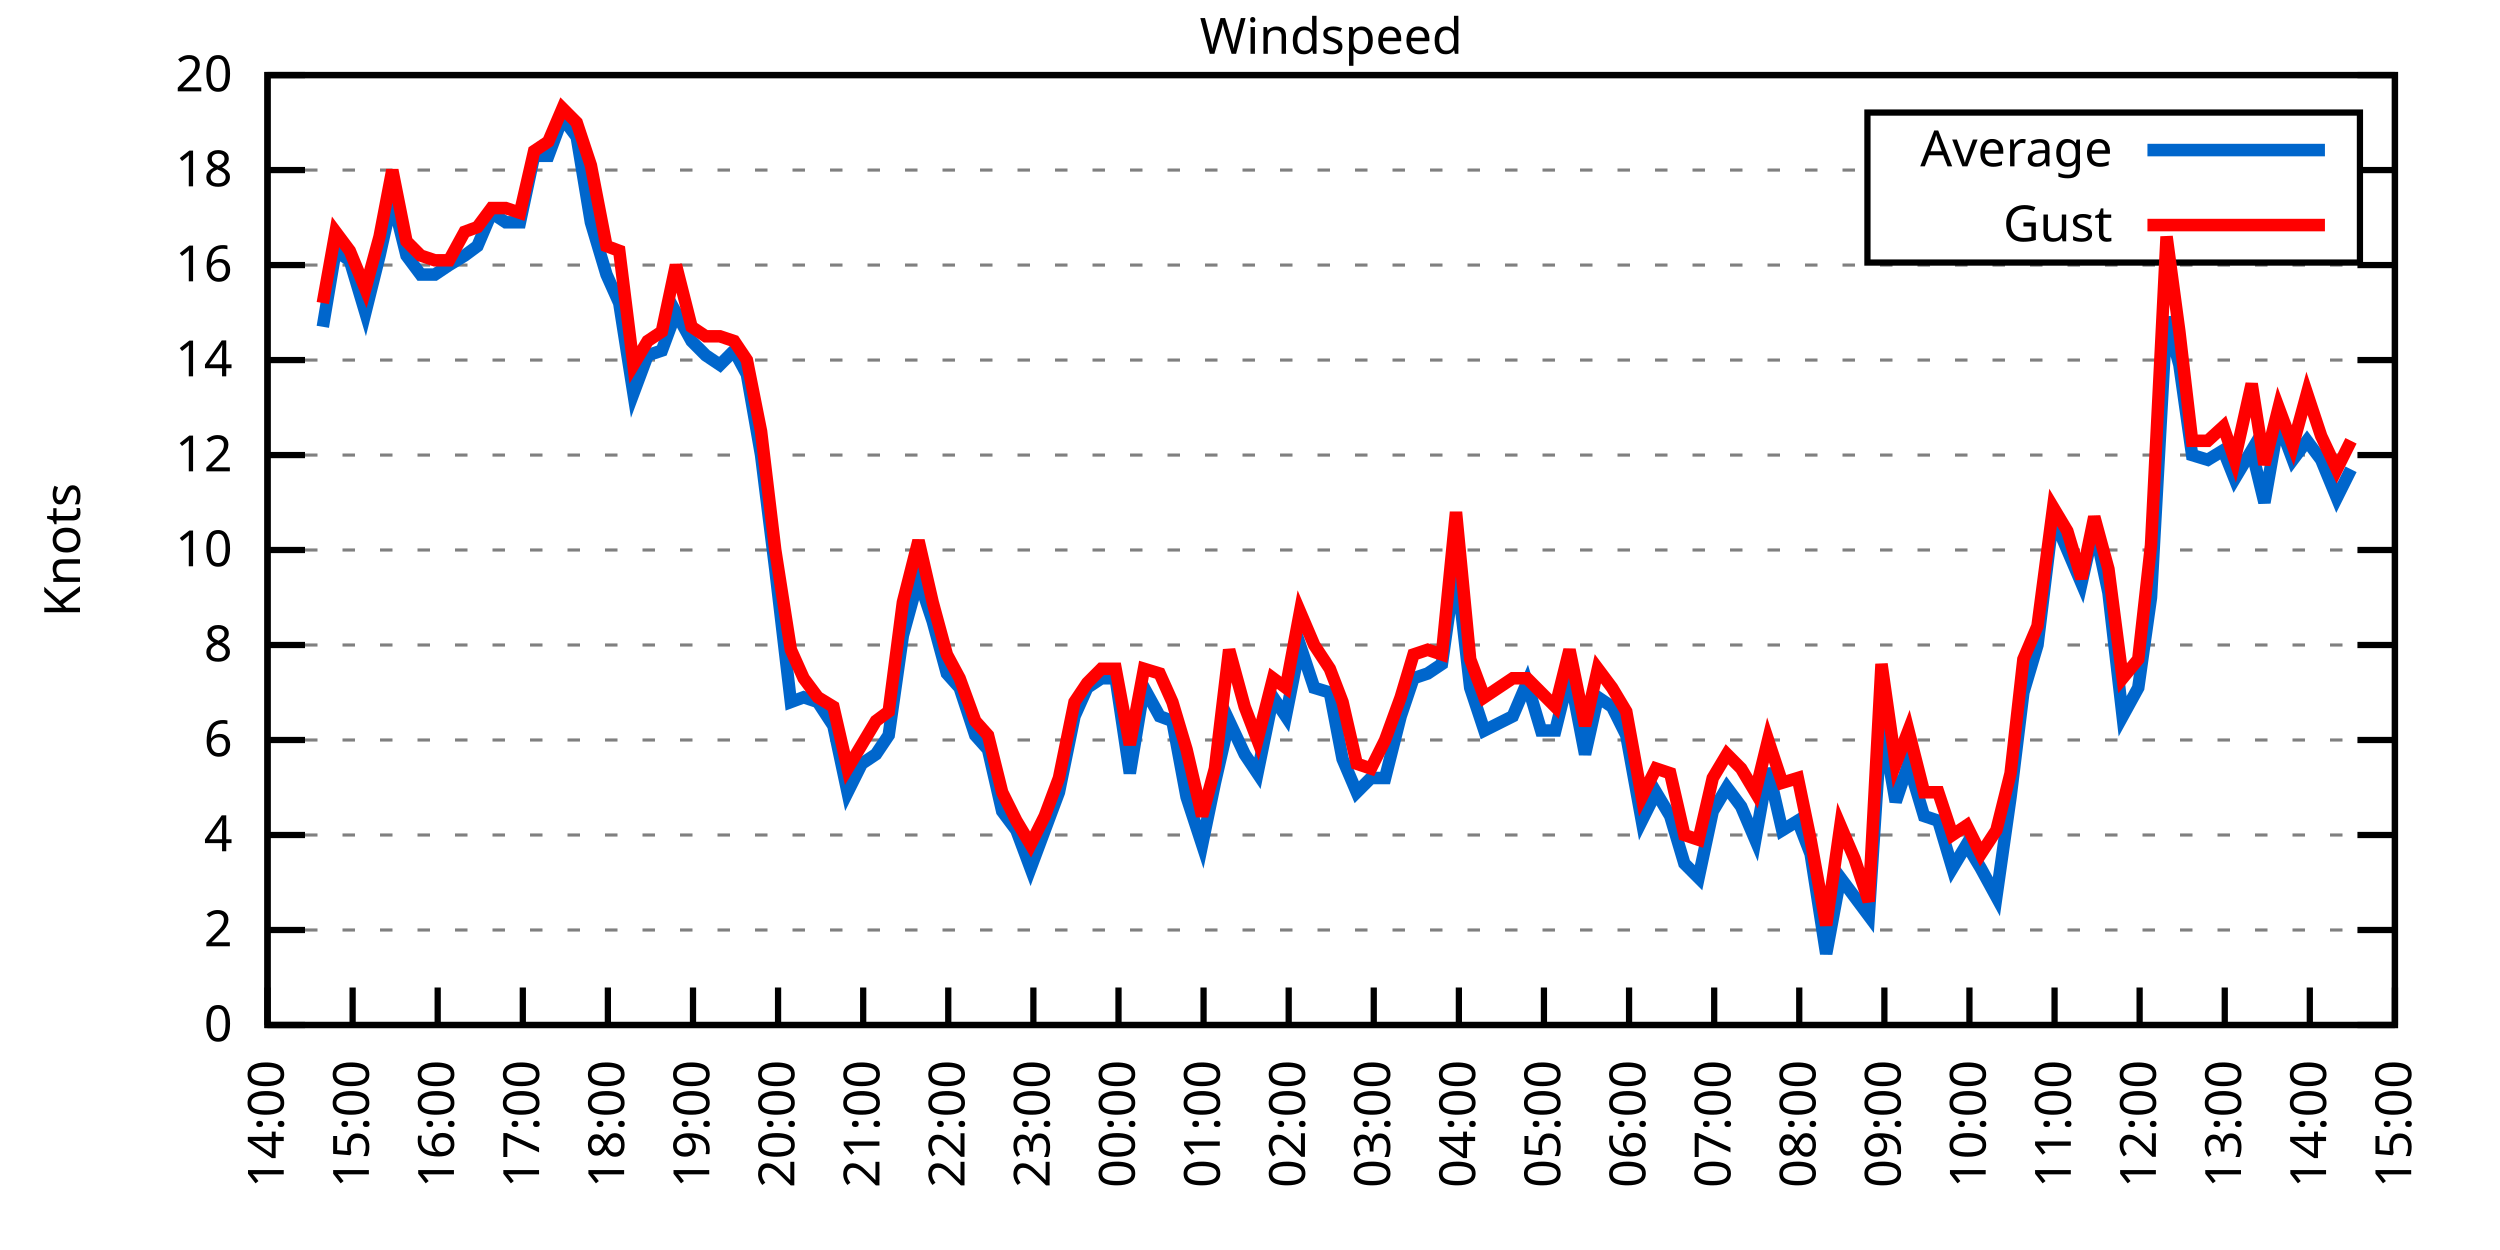
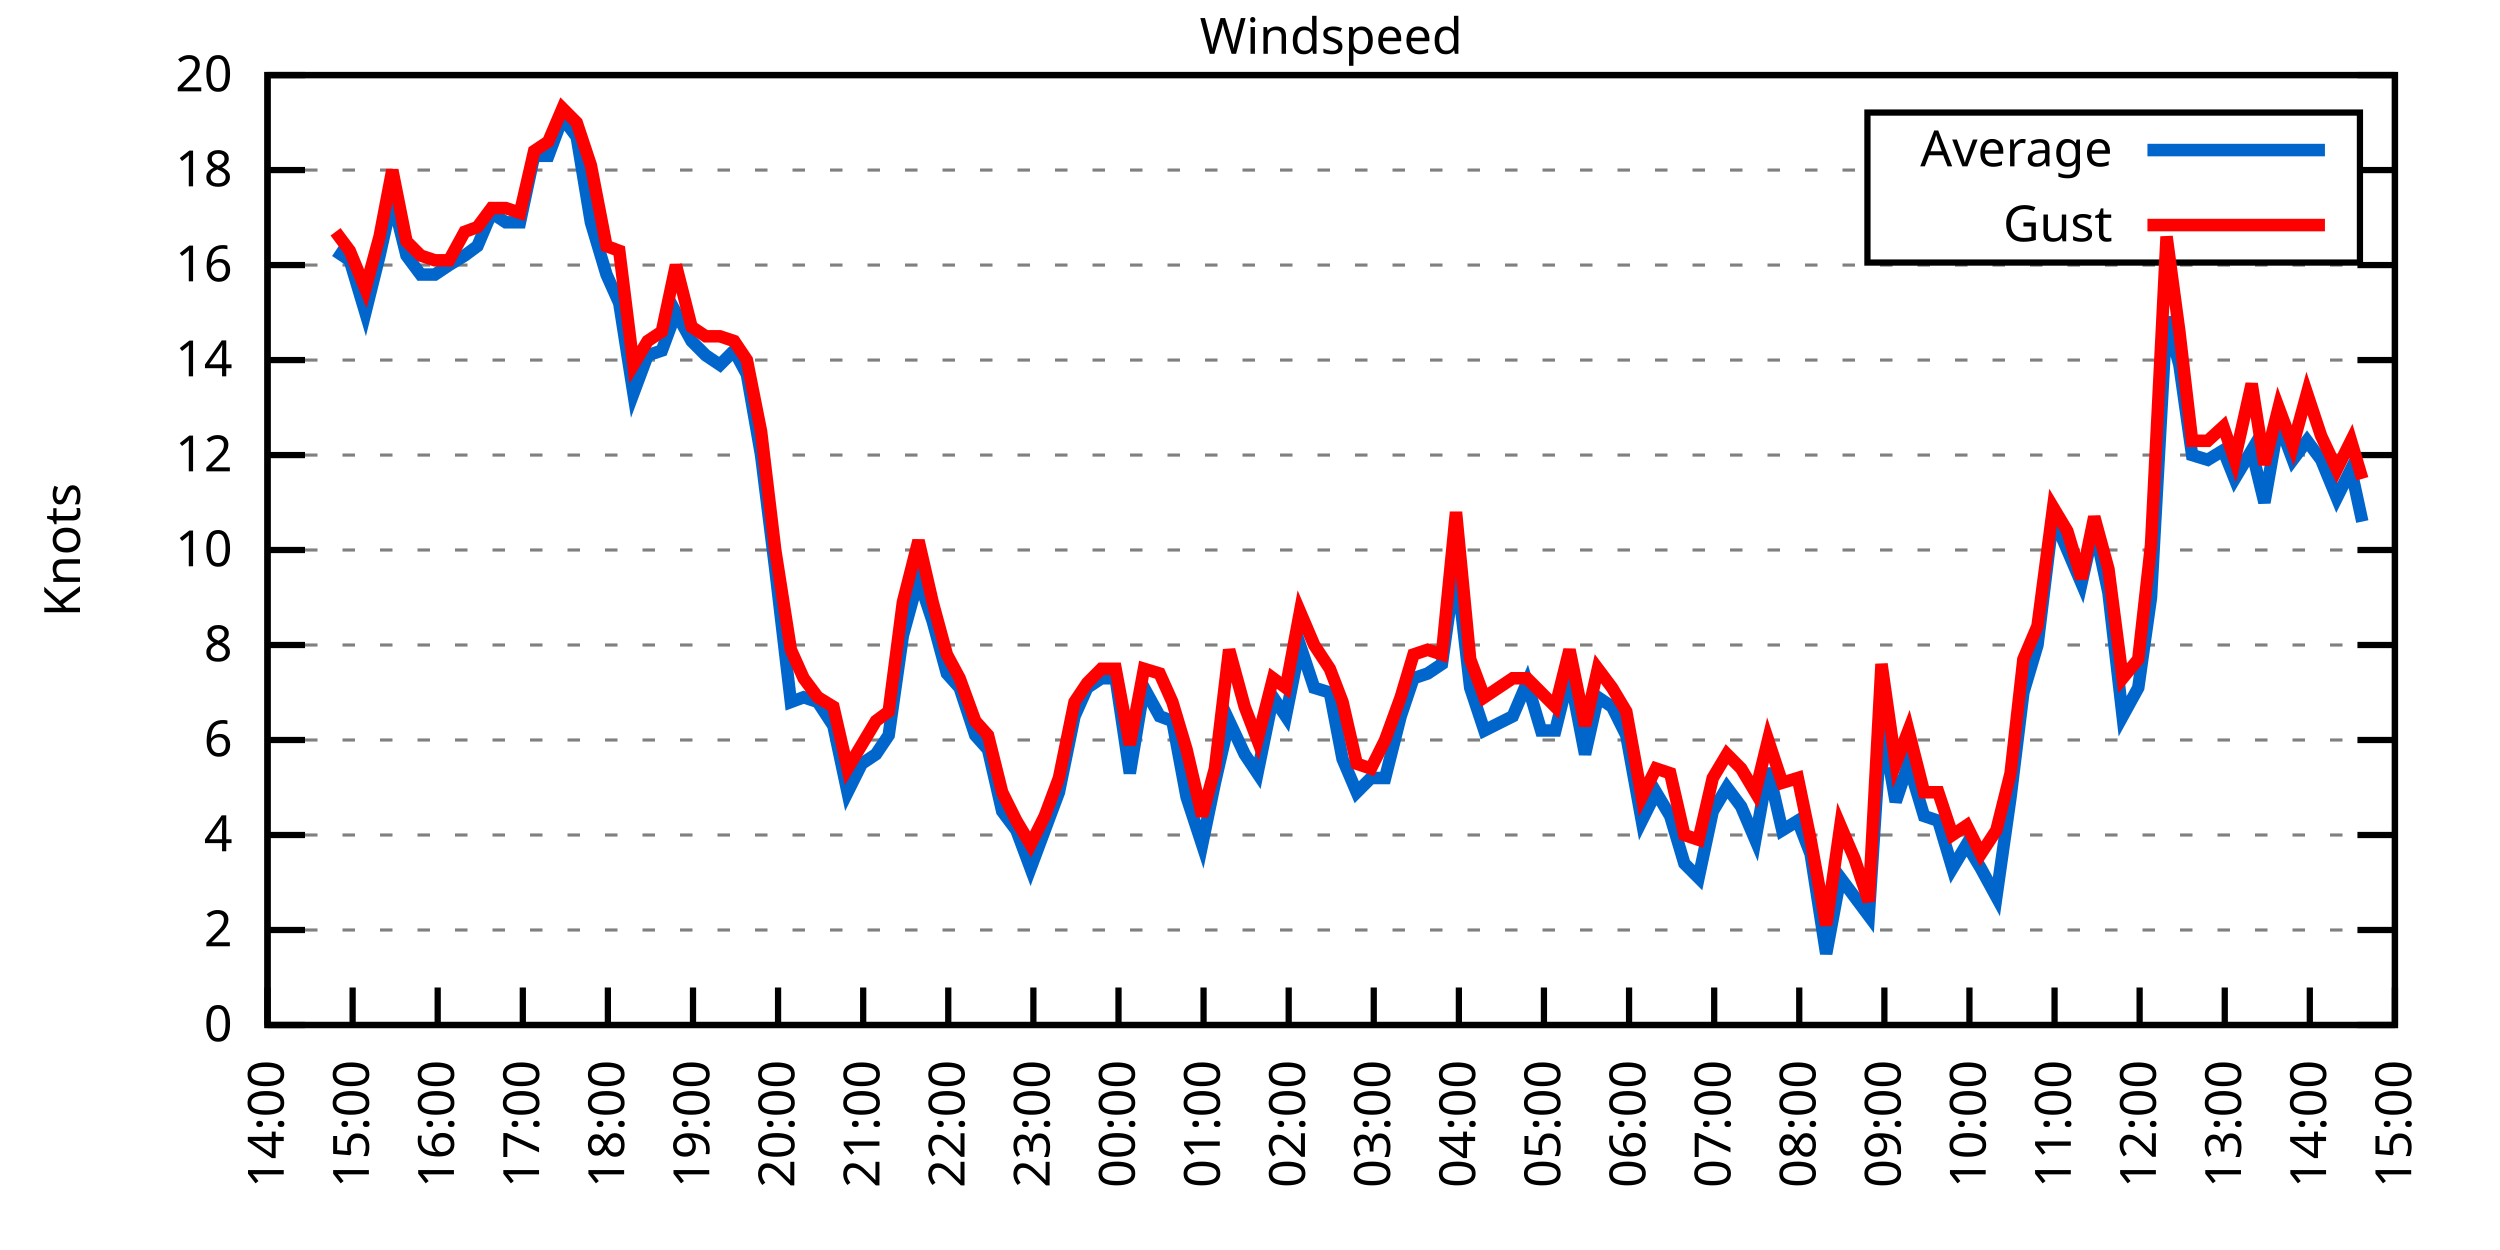
<svg xmlns="http://www.w3.org/2000/svg" xmlns:xlink="http://www.w3.org/1999/xlink" width="400" height="200" viewBox="0 0 400 200">
  <g id="gnuplot_canvas">
    <rect x="0" y="0" width="400" height="200" fill="none" />
    <defs>
      <circle id="gpDot" r="0.5" stroke-width="0.5" stroke="currentColor" />
      <path id="gpPt0" stroke-width="0.333" stroke="currentColor" d="M-1,0 h2 M0,-1 v2" />
      <path id="gpPt1" stroke-width="0.333" stroke="currentColor" d="M-1,-1 L1,1 M1,-1 L-1,1" />
      <path id="gpPt2" stroke-width="0.333" stroke="currentColor" d="M-1,0 L1,0 M0,-1 L0,1 M-1,-1 L1,1 M-1,1 L1,-1" />
      <rect id="gpPt3" stroke-width="0.333" stroke="currentColor" x="-1" y="-1" width="2" height="2" />
      <rect id="gpPt4" stroke-width="0.333" stroke="currentColor" fill="currentColor" x="-1" y="-1" width="2" height="2" />
      <circle id="gpPt5" stroke-width="0.333" stroke="currentColor" cx="0" cy="0" r="1" />
      <use xlink:href="#gpPt5" id="gpPt6" fill="currentColor" stroke="none" />
      <path id="gpPt7" stroke-width="0.333" stroke="currentColor" d="M0,-1.33 L-1.33,0.67 L1.33,0.67 z" />
      <use xlink:href="#gpPt7" id="gpPt8" fill="currentColor" stroke="none" />
      <use xlink:href="#gpPt7" id="gpPt9" stroke="currentColor" transform="rotate(180)" />
      <use xlink:href="#gpPt9" id="gpPt10" fill="currentColor" stroke="none" />
      <use xlink:href="#gpPt3" id="gpPt11" stroke="currentColor" transform="rotate(45)" />
      <use xlink:href="#gpPt11" id="gpPt12" fill="currentColor" stroke="none" />
      <path id="gpPt13" stroke-width="0.333" stroke="currentColor" d="M0,1.330 L1.265,0.411 L0.782,-1.067 L-0.782,-1.076 L-1.265,0.411 z" />
      <use xlink:href="#gpPt13" id="gpPt14" fill="currentColor" stroke="none" />
      <filter id="textbox" filterUnits="objectBoundingBox" x="0" y="0" height="1" width="1">
        <feFlood flood-color="white" flood-opacity="1" result="bgnd" />
        <feComposite in="SourceGraphic" in2="bgnd" operator="atop" />
      </filter>
      <filter id="greybox" filterUnits="objectBoundingBox" x="0" y="0" height="1" width="1">
        <feFlood flood-color="lightgrey" flood-opacity="1" result="grey" />
        <feComposite in="SourceGraphic" in2="grey" operator="atop" />
      </filter>
    </defs>
    <g fill="none" color="white" stroke="currentColor" stroke-width="1.00" stroke-linecap="butt" stroke-linejoin="miter">
</g>
    <g fill="none" color="black" stroke="currentColor" stroke-width="1.00" stroke-linecap="butt" stroke-linejoin="miter">
      <g stroke="none" shape-rendering="crispEdges">
        <polygon fill="rgb(255, 255, 255)" points="42.80,164.00 383.18,164.00 383.18,12.02 42.80,12.02 " />
      </g>
    </g>
    <g fill="none" color="black" stroke="currentColor" stroke-width="1.00" stroke-linecap="butt" stroke-linejoin="miter">
</g>
    <g fill="none" color="black" stroke="black" stroke-width="0.50" stroke-linecap="butt" stroke-linejoin="miter">
</g>
    <g fill="none" color="gray" stroke="currentColor" stroke-width="0.50" stroke-linecap="butt" stroke-linejoin="miter">
      <path stroke="gray" stroke-dasharray="2,4" class="gridline" d="M42.80,164.00 L383.19,164.00  " />
    </g>
    <g fill="none" color="gray" stroke="gray" stroke-width="1.00" stroke-linecap="butt" stroke-linejoin="miter">
</g>
    <g fill="none" color="black" stroke="currentColor" stroke-width="1.00" stroke-linecap="butt" stroke-linejoin="miter">
      <path stroke="black" d="M42.80,164.00 L48.80,164.00 M383.19,164.00 L377.19,164.00  " />
      <g transform="translate(37.20,166.60)" stroke="none" fill="black" font-family="Sans" font-size="8.00" text-anchor="end">
        <text>
          <tspan font-family="Sans"> 0</tspan>
        </text>
      </g>
    </g>
    <g fill="none" color="black" stroke="currentColor" stroke-width="1.00" stroke-linecap="butt" stroke-linejoin="miter">
</g>
    <g fill="none" color="black" stroke="black" stroke-width="0.50" stroke-linecap="butt" stroke-linejoin="miter">
</g>
    <g fill="none" color="gray" stroke="currentColor" stroke-width="0.50" stroke-linecap="butt" stroke-linejoin="miter">
      <path stroke="gray" stroke-dasharray="2,4" class="gridline" d="M42.80,148.80 L383.19,148.80  " />
    </g>
    <g fill="none" color="gray" stroke="gray" stroke-width="1.00" stroke-linecap="butt" stroke-linejoin="miter">
</g>
    <g fill="none" color="black" stroke="currentColor" stroke-width="1.00" stroke-linecap="butt" stroke-linejoin="miter">
      <path stroke="black" d="M42.80,148.80 L48.80,148.80 M383.19,148.80 L377.19,148.80  " />
      <g transform="translate(37.20,151.40)" stroke="none" fill="black" font-family="Sans" font-size="8.00" text-anchor="end">
        <text>
          <tspan font-family="Sans"> 2</tspan>
        </text>
      </g>
    </g>
    <g fill="none" color="black" stroke="currentColor" stroke-width="1.00" stroke-linecap="butt" stroke-linejoin="miter">
</g>
    <g fill="none" color="black" stroke="black" stroke-width="0.50" stroke-linecap="butt" stroke-linejoin="miter">
</g>
    <g fill="none" color="gray" stroke="currentColor" stroke-width="0.50" stroke-linecap="butt" stroke-linejoin="miter">
      <path stroke="gray" stroke-dasharray="2,4" class="gridline" d="M42.80,133.60 L383.19,133.60  " />
    </g>
    <g fill="none" color="gray" stroke="gray" stroke-width="1.00" stroke-linecap="butt" stroke-linejoin="miter">
</g>
    <g fill="none" color="black" stroke="currentColor" stroke-width="1.00" stroke-linecap="butt" stroke-linejoin="miter">
      <path stroke="black" d="M42.80,133.60 L48.80,133.60 M383.19,133.60 L377.19,133.60  " />
      <g transform="translate(37.20,136.20)" stroke="none" fill="black" font-family="Sans" font-size="8.00" text-anchor="end">
        <text>
          <tspan font-family="Sans"> 4</tspan>
        </text>
      </g>
    </g>
    <g fill="none" color="black" stroke="currentColor" stroke-width="1.00" stroke-linecap="butt" stroke-linejoin="miter">
</g>
    <g fill="none" color="black" stroke="black" stroke-width="0.50" stroke-linecap="butt" stroke-linejoin="miter">
</g>
    <g fill="none" color="gray" stroke="currentColor" stroke-width="0.50" stroke-linecap="butt" stroke-linejoin="miter">
      <path stroke="gray" stroke-dasharray="2,4" class="gridline" d="M42.80,118.40 L383.19,118.40  " />
    </g>
    <g fill="none" color="gray" stroke="gray" stroke-width="1.00" stroke-linecap="butt" stroke-linejoin="miter">
</g>
    <g fill="none" color="black" stroke="currentColor" stroke-width="1.00" stroke-linecap="butt" stroke-linejoin="miter">
      <path stroke="black" d="M42.80,118.40 L48.80,118.40 M383.19,118.40 L377.19,118.40  " />
      <g transform="translate(37.20,121.00)" stroke="none" fill="black" font-family="Sans" font-size="8.00" text-anchor="end">
        <text>
          <tspan font-family="Sans"> 6</tspan>
        </text>
      </g>
    </g>
    <g fill="none" color="black" stroke="currentColor" stroke-width="1.00" stroke-linecap="butt" stroke-linejoin="miter">
</g>
    <g fill="none" color="black" stroke="black" stroke-width="0.50" stroke-linecap="butt" stroke-linejoin="miter">
</g>
    <g fill="none" color="gray" stroke="currentColor" stroke-width="0.50" stroke-linecap="butt" stroke-linejoin="miter">
      <path stroke="gray" stroke-dasharray="2,4" class="gridline" d="M42.80,103.20 L383.19,103.20  " />
    </g>
    <g fill="none" color="gray" stroke="gray" stroke-width="1.00" stroke-linecap="butt" stroke-linejoin="miter">
</g>
    <g fill="none" color="black" stroke="currentColor" stroke-width="1.00" stroke-linecap="butt" stroke-linejoin="miter">
      <path stroke="black" d="M42.80,103.20 L48.80,103.20 M383.19,103.20 L377.19,103.20  " />
      <g transform="translate(37.20,105.80)" stroke="none" fill="black" font-family="Sans" font-size="8.00" text-anchor="end">
        <text>
          <tspan font-family="Sans"> 8</tspan>
        </text>
      </g>
    </g>
    <g fill="none" color="black" stroke="currentColor" stroke-width="1.00" stroke-linecap="butt" stroke-linejoin="miter">
</g>
    <g fill="none" color="black" stroke="black" stroke-width="0.50" stroke-linecap="butt" stroke-linejoin="miter">
</g>
    <g fill="none" color="gray" stroke="currentColor" stroke-width="0.50" stroke-linecap="butt" stroke-linejoin="miter">
      <path stroke="gray" stroke-dasharray="2,4" class="gridline" d="M42.80,88.00 L383.19,88.00  " />
    </g>
    <g fill="none" color="gray" stroke="gray" stroke-width="1.00" stroke-linecap="butt" stroke-linejoin="miter">
</g>
    <g fill="none" color="black" stroke="currentColor" stroke-width="1.00" stroke-linecap="butt" stroke-linejoin="miter">
      <path stroke="black" d="M42.80,88.00 L48.80,88.00 M383.19,88.00 L377.19,88.00  " />
      <g transform="translate(37.20,90.60)" stroke="none" fill="black" font-family="Sans" font-size="8.00" text-anchor="end">
        <text>
          <tspan font-family="Sans"> 10</tspan>
        </text>
      </g>
    </g>
    <g fill="none" color="black" stroke="currentColor" stroke-width="1.00" stroke-linecap="butt" stroke-linejoin="miter">
</g>
    <g fill="none" color="black" stroke="black" stroke-width="0.50" stroke-linecap="butt" stroke-linejoin="miter">
</g>
    <g fill="none" color="gray" stroke="currentColor" stroke-width="0.50" stroke-linecap="butt" stroke-linejoin="miter">
      <path stroke="gray" stroke-dasharray="2,4" class="gridline" d="M42.80,72.81 L383.19,72.81  " />
    </g>
    <g fill="none" color="gray" stroke="gray" stroke-width="1.00" stroke-linecap="butt" stroke-linejoin="miter">
</g>
    <g fill="none" color="black" stroke="currentColor" stroke-width="1.00" stroke-linecap="butt" stroke-linejoin="miter">
      <path stroke="black" d="M42.80,72.81 L48.80,72.81 M383.19,72.81 L377.19,72.81  " />
      <g transform="translate(37.20,75.41)" stroke="none" fill="black" font-family="Sans" font-size="8.00" text-anchor="end">
        <text>
          <tspan font-family="Sans"> 12</tspan>
        </text>
      </g>
    </g>
    <g fill="none" color="black" stroke="currentColor" stroke-width="1.00" stroke-linecap="butt" stroke-linejoin="miter">
</g>
    <g fill="none" color="black" stroke="black" stroke-width="0.50" stroke-linecap="butt" stroke-linejoin="miter">
</g>
    <g fill="none" color="gray" stroke="currentColor" stroke-width="0.50" stroke-linecap="butt" stroke-linejoin="miter">
      <path stroke="gray" stroke-dasharray="2,4" class="gridline" d="M42.80,57.61 L383.19,57.61  " />
    </g>
    <g fill="none" color="gray" stroke="gray" stroke-width="1.00" stroke-linecap="butt" stroke-linejoin="miter">
</g>
    <g fill="none" color="black" stroke="currentColor" stroke-width="1.00" stroke-linecap="butt" stroke-linejoin="miter">
      <path stroke="black" d="M42.80,57.61 L48.80,57.61 M383.19,57.61 L377.19,57.61  " />
      <g transform="translate(37.20,60.21)" stroke="none" fill="black" font-family="Sans" font-size="8.00" text-anchor="end">
        <text>
          <tspan font-family="Sans"> 14</tspan>
        </text>
      </g>
    </g>
    <g fill="none" color="black" stroke="currentColor" stroke-width="1.00" stroke-linecap="butt" stroke-linejoin="miter">
</g>
    <g fill="none" color="black" stroke="black" stroke-width="0.50" stroke-linecap="butt" stroke-linejoin="miter">
</g>
    <g fill="none" color="gray" stroke="currentColor" stroke-width="0.50" stroke-linecap="butt" stroke-linejoin="miter">
      <path stroke="gray" stroke-dasharray="2,4" class="gridline" d="M42.80,42.41 L383.19,42.41  " />
    </g>
    <g fill="none" color="gray" stroke="gray" stroke-width="1.00" stroke-linecap="butt" stroke-linejoin="miter">
</g>
    <g fill="none" color="black" stroke="currentColor" stroke-width="1.00" stroke-linecap="butt" stroke-linejoin="miter">
      <path stroke="black" d="M42.80,42.41 L48.80,42.41 M383.19,42.41 L377.19,42.41  " />
      <g transform="translate(37.20,45.01)" stroke="none" fill="black" font-family="Sans" font-size="8.00" text-anchor="end">
        <text>
          <tspan font-family="Sans"> 16</tspan>
        </text>
      </g>
    </g>
    <g fill="none" color="black" stroke="currentColor" stroke-width="1.00" stroke-linecap="butt" stroke-linejoin="miter">
</g>
    <g fill="none" color="black" stroke="black" stroke-width="0.50" stroke-linecap="butt" stroke-linejoin="miter">
</g>
    <g fill="none" color="gray" stroke="currentColor" stroke-width="0.50" stroke-linecap="butt" stroke-linejoin="miter">
      <path stroke="gray" stroke-dasharray="2,4" class="gridline" d="M42.80,27.21 L298.79,27.21 M377.59,27.21 L383.19,27.21  " />
    </g>
    <g fill="none" color="gray" stroke="gray" stroke-width="1.00" stroke-linecap="butt" stroke-linejoin="miter">
</g>
    <g fill="none" color="black" stroke="currentColor" stroke-width="1.00" stroke-linecap="butt" stroke-linejoin="miter">
      <path stroke="black" d="M42.80,27.21 L48.80,27.21 M383.19,27.21 L377.19,27.21  " />
      <g transform="translate(37.20,29.81)" stroke="none" fill="black" font-family="Sans" font-size="8.00" text-anchor="end">
        <text>
          <tspan font-family="Sans"> 18</tspan>
        </text>
      </g>
    </g>
    <g fill="none" color="black" stroke="currentColor" stroke-width="1.00" stroke-linecap="butt" stroke-linejoin="miter">
</g>
    <g fill="none" color="black" stroke="black" stroke-width="0.50" stroke-linecap="butt" stroke-linejoin="miter">
</g>
    <g fill="none" color="gray" stroke="currentColor" stroke-width="0.50" stroke-linecap="butt" stroke-linejoin="miter">
      <path stroke="gray" stroke-dasharray="2,4" class="gridline" d="M42.80,12.01 L383.19,12.01  " />
    </g>
    <g fill="none" color="gray" stroke="gray" stroke-width="1.00" stroke-linecap="butt" stroke-linejoin="miter">
</g>
    <g fill="none" color="black" stroke="currentColor" stroke-width="1.00" stroke-linecap="butt" stroke-linejoin="miter">
      <path stroke="black" d="M42.80,12.01 L48.80,12.01 M383.19,12.01 L377.19,12.01  " />
      <g transform="translate(37.20,14.61)" stroke="none" fill="black" font-family="Sans" font-size="8.00" text-anchor="end">
        <text>
          <tspan font-family="Sans"> 20</tspan>
        </text>
      </g>
    </g>
    <g fill="none" color="black" stroke="currentColor" stroke-width="1.00" stroke-linecap="butt" stroke-linejoin="miter">
      <path stroke="black" d="M42.80,164.00 L42.80,158.00  " />
      <g transform="translate(45.40,169.60) rotate(270.00)" stroke="none" fill="black" font-family="Sans" font-size="8.00" text-anchor="end">
        <text>
          <tspan font-family="Sans">14:00</tspan>
        </text>
      </g>
    </g>
    <g fill="none" color="black" stroke="currentColor" stroke-width="1.00" stroke-linecap="butt" stroke-linejoin="miter">
      <path stroke="black" d="M56.42,164.00 L56.42,158.00  " />
      <g transform="translate(59.02,169.60) rotate(270.00)" stroke="none" fill="black" font-family="Sans" font-size="8.00" text-anchor="end">
        <text>
          <tspan font-family="Sans">15:00</tspan>
        </text>
      </g>
    </g>
    <g fill="none" color="black" stroke="currentColor" stroke-width="1.00" stroke-linecap="butt" stroke-linejoin="miter">
      <path stroke="black" d="M70.03,164.00 L70.03,158.00  " />
      <g transform="translate(72.63,169.60) rotate(270.00)" stroke="none" fill="black" font-family="Sans" font-size="8.00" text-anchor="end">
        <text>
          <tspan font-family="Sans">16:00</tspan>
        </text>
      </g>
    </g>
    <g fill="none" color="black" stroke="currentColor" stroke-width="1.00" stroke-linecap="butt" stroke-linejoin="miter">
      <path stroke="black" d="M83.65,164.00 L83.65,158.00  " />
      <g transform="translate(86.25,169.60) rotate(270.00)" stroke="none" fill="black" font-family="Sans" font-size="8.00" text-anchor="end">
        <text>
          <tspan font-family="Sans">17:00</tspan>
        </text>
      </g>
    </g>
    <g fill="none" color="black" stroke="currentColor" stroke-width="1.00" stroke-linecap="butt" stroke-linejoin="miter">
      <path stroke="black" d="M97.26,164.00 L97.26,158.00  " />
      <g transform="translate(99.86,169.60) rotate(270.00)" stroke="none" fill="black" font-family="Sans" font-size="8.00" text-anchor="end">
        <text>
          <tspan font-family="Sans">18:00</tspan>
        </text>
      </g>
    </g>
    <g fill="none" color="black" stroke="currentColor" stroke-width="1.00" stroke-linecap="butt" stroke-linejoin="miter">
      <path stroke="black" d="M110.88,164.00 L110.88,158.00  " />
      <g transform="translate(113.48,169.60) rotate(270.00)" stroke="none" fill="black" font-family="Sans" font-size="8.00" text-anchor="end">
        <text>
          <tspan font-family="Sans">19:00</tspan>
        </text>
      </g>
    </g>
    <g fill="none" color="black" stroke="currentColor" stroke-width="1.00" stroke-linecap="butt" stroke-linejoin="miter">
      <path stroke="black" d="M124.49,164.00 L124.49,158.00  " />
      <g transform="translate(127.09,169.60) rotate(270.00)" stroke="none" fill="black" font-family="Sans" font-size="8.00" text-anchor="end">
        <text>
          <tspan font-family="Sans">20:00</tspan>
        </text>
      </g>
    </g>
    <g fill="none" color="black" stroke="currentColor" stroke-width="1.00" stroke-linecap="butt" stroke-linejoin="miter">
      <path stroke="black" d="M138.11,164.00 L138.11,158.00  " />
      <g transform="translate(140.71,169.60) rotate(270.00)" stroke="none" fill="black" font-family="Sans" font-size="8.00" text-anchor="end">
        <text>
          <tspan font-family="Sans">21:00</tspan>
        </text>
      </g>
    </g>
    <g fill="none" color="black" stroke="currentColor" stroke-width="1.00" stroke-linecap="butt" stroke-linejoin="miter">
      <path stroke="black" d="M151.72,164.00 L151.72,158.00  " />
      <g transform="translate(154.32,169.60) rotate(270.00)" stroke="none" fill="black" font-family="Sans" font-size="8.00" text-anchor="end">
        <text>
          <tspan font-family="Sans">22:00</tspan>
        </text>
      </g>
    </g>
    <g fill="none" color="black" stroke="currentColor" stroke-width="1.00" stroke-linecap="butt" stroke-linejoin="miter">
      <path stroke="black" d="M165.34,164.00 L165.34,158.00  " />
      <g transform="translate(167.94,169.60) rotate(270.00)" stroke="none" fill="black" font-family="Sans" font-size="8.00" text-anchor="end">
        <text>
          <tspan font-family="Sans">23:00</tspan>
        </text>
      </g>
    </g>
    <g fill="none" color="black" stroke="currentColor" stroke-width="1.00" stroke-linecap="butt" stroke-linejoin="miter">
      <path stroke="black" d="M178.96,164.00 L178.96,158.00  " />
      <g transform="translate(181.56,169.60) rotate(270.00)" stroke="none" fill="black" font-family="Sans" font-size="8.00" text-anchor="end">
        <text>
          <tspan font-family="Sans">00:00</tspan>
        </text>
      </g>
    </g>
    <g fill="none" color="black" stroke="currentColor" stroke-width="1.00" stroke-linecap="butt" stroke-linejoin="miter">
      <path stroke="black" d="M192.57,164.00 L192.57,158.00  " />
      <g transform="translate(195.17,169.60) rotate(270.00)" stroke="none" fill="black" font-family="Sans" font-size="8.00" text-anchor="end">
        <text>
          <tspan font-family="Sans">01:00</tspan>
        </text>
      </g>
    </g>
    <g fill="none" color="black" stroke="currentColor" stroke-width="1.00" stroke-linecap="butt" stroke-linejoin="miter">
      <path stroke="black" d="M206.19,164.00 L206.19,158.00  " />
      <g transform="translate(208.79,169.60) rotate(270.00)" stroke="none" fill="black" font-family="Sans" font-size="8.00" text-anchor="end">
        <text>
          <tspan font-family="Sans">02:00</tspan>
        </text>
      </g>
    </g>
    <g fill="none" color="black" stroke="currentColor" stroke-width="1.00" stroke-linecap="butt" stroke-linejoin="miter">
      <path stroke="black" d="M219.80,164.00 L219.80,158.00  " />
      <g transform="translate(222.40,169.60) rotate(270.00)" stroke="none" fill="black" font-family="Sans" font-size="8.00" text-anchor="end">
        <text>
          <tspan font-family="Sans">03:00</tspan>
        </text>
      </g>
    </g>
    <g fill="none" color="black" stroke="currentColor" stroke-width="1.00" stroke-linecap="butt" stroke-linejoin="miter">
      <path stroke="black" d="M233.42,164.00 L233.42,158.00  " />
      <g transform="translate(236.02,169.60) rotate(270.00)" stroke="none" fill="black" font-family="Sans" font-size="8.00" text-anchor="end">
        <text>
          <tspan font-family="Sans">04:00</tspan>
        </text>
      </g>
    </g>
    <g fill="none" color="black" stroke="currentColor" stroke-width="1.00" stroke-linecap="butt" stroke-linejoin="miter">
      <path stroke="black" d="M247.03,164.00 L247.03,158.00  " />
      <g transform="translate(249.63,169.60) rotate(270.00)" stroke="none" fill="black" font-family="Sans" font-size="8.00" text-anchor="end">
        <text>
          <tspan font-family="Sans">05:00</tspan>
        </text>
      </g>
    </g>
    <g fill="none" color="black" stroke="currentColor" stroke-width="1.00" stroke-linecap="butt" stroke-linejoin="miter">
      <path stroke="black" d="M260.65,164.00 L260.65,158.00  " />
      <g transform="translate(263.25,169.60) rotate(270.00)" stroke="none" fill="black" font-family="Sans" font-size="8.00" text-anchor="end">
        <text>
          <tspan font-family="Sans">06:00</tspan>
        </text>
      </g>
    </g>
    <g fill="none" color="black" stroke="currentColor" stroke-width="1.00" stroke-linecap="butt" stroke-linejoin="miter">
      <path stroke="black" d="M274.27,164.00 L274.27,158.00  " />
      <g transform="translate(276.87,169.60) rotate(270.00)" stroke="none" fill="black" font-family="Sans" font-size="8.00" text-anchor="end">
        <text>
          <tspan font-family="Sans">07:00</tspan>
        </text>
      </g>
    </g>
    <g fill="none" color="black" stroke="currentColor" stroke-width="1.00" stroke-linecap="butt" stroke-linejoin="miter">
      <path stroke="black" d="M287.88,164.00 L287.88,158.00  " />
      <g transform="translate(290.48,169.60) rotate(270.00)" stroke="none" fill="black" font-family="Sans" font-size="8.00" text-anchor="end">
        <text>
          <tspan font-family="Sans">08:00</tspan>
        </text>
      </g>
    </g>
    <g fill="none" color="black" stroke="currentColor" stroke-width="1.00" stroke-linecap="butt" stroke-linejoin="miter">
      <path stroke="black" d="M301.50,164.00 L301.50,158.00  " />
      <g transform="translate(304.10,169.60) rotate(270.00)" stroke="none" fill="black" font-family="Sans" font-size="8.00" text-anchor="end">
        <text>
          <tspan font-family="Sans">09:00</tspan>
        </text>
      </g>
    </g>
    <g fill="none" color="black" stroke="currentColor" stroke-width="1.00" stroke-linecap="butt" stroke-linejoin="miter">
      <path stroke="black" d="M315.11,164.00 L315.11,158.00  " />
      <g transform="translate(317.71,169.60) rotate(270.00)" stroke="none" fill="black" font-family="Sans" font-size="8.00" text-anchor="end">
        <text>
          <tspan font-family="Sans">10:00</tspan>
        </text>
      </g>
    </g>
    <g fill="none" color="black" stroke="currentColor" stroke-width="1.00" stroke-linecap="butt" stroke-linejoin="miter">
      <path stroke="black" d="M328.73,164.00 L328.73,158.00  " />
      <g transform="translate(331.33,169.60) rotate(270.00)" stroke="none" fill="black" font-family="Sans" font-size="8.00" text-anchor="end">
        <text>
          <tspan font-family="Sans">11:00</tspan>
        </text>
      </g>
    </g>
    <g fill="none" color="black" stroke="currentColor" stroke-width="1.00" stroke-linecap="butt" stroke-linejoin="miter">
      <path stroke="black" d="M342.34,164.00 L342.34,158.00  " />
      <g transform="translate(344.94,169.60) rotate(270.00)" stroke="none" fill="black" font-family="Sans" font-size="8.00" text-anchor="end">
        <text>
          <tspan font-family="Sans">12:00</tspan>
        </text>
      </g>
    </g>
    <g fill="none" color="black" stroke="currentColor" stroke-width="1.00" stroke-linecap="butt" stroke-linejoin="miter">
      <path stroke="black" d="M355.96,164.00 L355.96,158.00  " />
      <g transform="translate(358.56,169.60) rotate(270.00)" stroke="none" fill="black" font-family="Sans" font-size="8.00" text-anchor="end">
        <text>
          <tspan font-family="Sans">13:00</tspan>
        </text>
      </g>
    </g>
    <g fill="none" color="black" stroke="currentColor" stroke-width="1.00" stroke-linecap="butt" stroke-linejoin="miter">
      <path stroke="black" d="M369.57,164.00 L369.57,158.00  " />
      <g transform="translate(372.17,169.60) rotate(270.00)" stroke="none" fill="black" font-family="Sans" font-size="8.00" text-anchor="end">
        <text>
          <tspan font-family="Sans">14:00</tspan>
        </text>
      </g>
    </g>
    <g fill="none" color="black" stroke="currentColor" stroke-width="1.00" stroke-linecap="butt" stroke-linejoin="miter">
      <path stroke="black" d="M383.19,164.00 L383.19,158.00  " />
      <g transform="translate(385.79,169.60) rotate(270.00)" stroke="none" fill="black" font-family="Sans" font-size="8.00" text-anchor="end">
        <text>
          <tspan font-family="Sans">15:00</tspan>
        </text>
      </g>
    </g>
    <g fill="none" color="black" stroke="currentColor" stroke-width="1.00" stroke-linecap="butt" stroke-linejoin="miter">
</g>
    <g fill="none" color="black" stroke="currentColor" stroke-width="1.00" stroke-linecap="butt" stroke-linejoin="miter">
      <path stroke="black" d="M42.80,12.01 L42.80,164.00 L383.19,164.00 L383.19,12.01 L42.80,12.01 Z  " />
    </g>
    <g fill="none" color="black" stroke="currentColor" stroke-width="1.00" stroke-linecap="butt" stroke-linejoin="miter">
</g>
    <g fill="none" color="black" stroke="currentColor" stroke-width="1.00" stroke-linecap="butt" stroke-linejoin="miter">
      <path stroke="black" d="M298.79,42.01 L298.79,18.01 L377.59,18.01 L377.59,42.01 L298.79,42.01 Z  " />
    </g>
    <g id="Windspeed_plot_1">
      <g fill="none" color="white" stroke="black" stroke-width="2.00" stroke-linecap="butt" stroke-linejoin="miter">
</g>
      <g fill="none" color="black" stroke="currentColor" stroke-width="2.00" stroke-linecap="butt" stroke-linejoin="miter">
        <g transform="translate(337.99,26.61)" stroke="none" fill="black" font-family="Sans" font-size="8.00" text-anchor="end">
          <text>
            <tspan font-family="Sans">Average</tspan>
          </text>
        </g>
      </g>
      <g fill="none" color="black" stroke="currentColor" stroke-width="2.00" stroke-linecap="butt" stroke-linejoin="miter">
-         <path stroke="rgb(  0, 102, 204)" d="M343.59,24.01 L371.99,24.01 M51.65,52.29 L53.69,40.13 L55.96,41.65 L58.46,50.01 L60.73,40.89 L62.77,31.77   L65.04,40.89 L67.31,43.93 L69.58,43.93 L71.85,42.41 L74.34,40.89 L76.39,39.37 L78.65,34.05 L80.92,35.57   L83.19,35.57 L85.46,24.93 L87.73,24.93 L90.00,18.85 L92.27,21.89 L94.54,35.57 L97.04,43.93 L99.08,48.49   L101.35,62.93 L103.62,56.85 L105.89,56.09 L108.15,50.01 L110.65,54.57 L112.92,56.85 L115.19,58.37 L117.46,56.09   L119.50,59.89 L121.77,72.81 L124.04,91.04 L126.54,112.32 L128.58,111.56 L130.85,112.32 L133.34,116.12 L135.61,126.76   L137.88,122.20 L140.15,120.68 L142.19,117.64 L144.46,101.68 L146.96,92.56 L149.23,99.40 L151.50,107.76 L153.54,110.04   L156.04,117.64 L158.08,119.92 L160.35,129.80 L162.62,132.84 L164.89,138.92 L167.16,132.84 L169.43,126.76 L171.92,114.60   L173.96,110.04 L176.23,108.52 L178.50,108.52 L180.77,123.72 L183.04,110.04 L185.54,114.60 L187.58,115.36 L189.85,127.52   L192.34,135.12 L194.39,125.24 L196.66,115.36 L199.15,120.68 L201.19,123.72 L203.69,111.56 L205.73,114.60 L208.00,103.20   L210.27,110.04 L212.77,110.80 L214.81,121.44 L217.08,126.76 L219.35,124.48 L221.62,124.48 L224.11,114.60 L226.16,108.52   L228.43,107.76 L230.70,106.24 L232.96,90.28 L235.23,110.04 L237.50,116.88 L242.04,114.60 L244.31,109.28 L246.58,116.88   L248.85,116.88 L251.12,107.76 L253.61,120.68 L255.66,111.56 L257.93,113.08 L260.20,117.64 L262.69,131.32 L264.96,126.76   L267.23,130.56 L269.50,138.16 L271.77,140.44 L274.04,129.80 L276.31,126.00 L278.58,129.04 L280.85,134.36 L282.89,122.96   L285.16,132.84 L287.65,131.32 L289.70,136.64 L292.19,152.60 L294.46,140.44 L296.73,143.48 L299.00,146.52 L301.04,115.36   L303.31,128.28 L305.35,122.20 L307.85,130.56 L310.12,131.32 L312.39,138.92 L314.66,135.12 L316.93,138.92 L319.42,143.48   L321.69,127.52 L323.74,110.80 L326.00,103.20 L328.50,82.69 L330.77,88.00 L333.04,93.32 L335.08,84.21 L337.35,94.84   L339.62,114.60 L342.12,110.04 L344.16,95.60 L346.65,50.77 L348.70,58.37 L350.74,72.81 L353.24,73.57 L355.73,72.05   L357.55,76.61 L360.27,72.05 L362.31,80.41 L364.58,67.49 L366.85,73.57 L369.12,70.53 L371.39,73.57 L373.89,79.65   L376.16,75.09  " />
+         <path stroke="rgb(  0, 102, 204)" d="M343.59,24.01 L371.99,24.01 M53.69,40.13 L55.96,41.65 L58.46,50.01 L60.73,40.89 L62.77,31.77 L65.04,40.89   L67.31,43.93 L69.58,43.93 L71.85,42.41 L74.34,40.89 L76.39,39.37 L78.65,34.05 L80.92,35.57 L83.19,35.57   L85.46,24.93 L87.73,24.93 L90.00,18.85 L92.27,21.89 L94.54,35.57 L97.04,43.93 L99.08,48.49 L101.35,62.93   L103.62,56.85 L105.89,56.09 L108.15,50.01 L110.65,54.57 L112.92,56.85 L115.19,58.37 L117.46,56.09 L119.50,59.89   L121.77,72.81 L124.04,91.04 L126.54,112.32 L128.58,111.56 L130.85,112.32 L133.34,116.12 L135.61,126.76 L137.88,122.20   L140.15,120.68 L142.19,117.64 L144.46,101.68 L146.96,92.56 L149.23,99.40 L151.50,107.76 L153.54,110.04 L156.04,117.64   L158.08,119.92 L160.35,129.80 L162.62,132.84 L164.89,138.92 L167.16,132.84 L169.43,126.76 L171.92,114.60 L173.96,110.04   L176.23,108.52 L178.50,108.52 L180.77,123.72 L183.04,110.04 L185.54,114.60 L187.58,115.36 L189.85,127.52 L192.34,135.12   L194.39,125.24 L196.66,115.36 L199.15,120.68 L201.19,123.72 L203.69,111.56 L205.73,114.60 L208.00,103.20 L210.27,110.04   L212.77,110.80 L214.81,121.44 L217.08,126.76 L219.35,124.48 L221.62,124.48 L224.11,114.60 L226.16,108.52 L228.43,107.76   L230.70,106.24 L232.96,90.28 L235.23,110.04 L237.50,116.88 L242.04,114.60 L244.31,109.28 L246.58,116.88 L248.85,116.88   L251.12,107.76 L253.61,120.68 L255.66,111.56 L257.93,113.08 L260.20,117.64 L262.69,131.32 L264.96,126.76 L267.23,130.56   L269.50,138.16 L271.77,140.44 L274.04,129.80 L276.31,126.00 L278.58,129.04 L280.85,134.36 L282.89,122.96 L285.16,132.84   L287.65,131.32 L289.70,136.64 L292.19,152.60 L294.46,140.44 L296.73,143.48 L299.00,146.52 L301.04,115.36 L303.31,128.28   L305.35,122.20 L307.85,130.56 L310.12,131.32 L312.39,138.92 L314.66,135.12 L316.93,138.92 L319.42,143.48 L321.69,127.52   L323.74,110.80 L326.00,103.20 L328.50,82.69 L330.77,88.00 L333.04,93.32 L335.08,84.21 L337.35,94.84 L339.62,114.60   L342.12,110.04 L344.16,95.60 L346.65,50.77 L348.70,58.37 L350.74,72.81 L353.24,73.57 L355.73,72.05 L357.55,76.61   L360.27,72.05 L362.31,80.41 L364.58,67.49 L366.85,73.57 L369.12,70.53 L371.39,73.57 L373.89,79.65 L376.16,75.09   L377.97,83.45  " />
      </g>
    </g>
    <g id="Windspeed_plot_2">
      <g fill="none" color="black" stroke="currentColor" stroke-width="2.00" stroke-linecap="butt" stroke-linejoin="miter">
        <g transform="translate(337.99,38.61)" stroke="none" fill="black" font-family="Sans" font-size="8.00" text-anchor="end">
          <text>
            <tspan font-family="Sans">Gust</tspan>
          </text>
        </g>
      </g>
      <g fill="none" color="black" stroke="currentColor" stroke-width="2.00" stroke-linecap="butt" stroke-linejoin="miter">
-         <path stroke="rgb(255,   0,   0)" d="M343.59,36.01 L371.99,36.01 M51.65,48.49 L53.69,37.09 L55.96,40.13 L58.46,46.21 L60.73,37.85 L62.77,27.21   L65.04,38.61 L67.31,40.89 L69.58,41.65 L71.85,41.65 L74.34,37.09 L76.39,36.33 L78.65,33.29 L80.92,33.29   L83.19,34.05 L85.46,24.17 L87.73,22.65 L90.00,17.33 L92.27,19.61 L94.54,26.45 L97.04,39.37 L99.08,40.13   L101.35,58.37 L103.62,54.57 L105.89,53.05 L108.15,42.41 L110.65,52.29 L112.92,53.81 L115.19,53.81 L117.46,54.57   L119.50,57.61 L121.77,69.01 L124.04,88.00 L126.54,103.96 L128.58,108.52 L130.85,111.56 L133.34,113.08 L135.61,122.96   L137.88,119.16 L140.15,115.36 L142.19,113.84 L144.46,96.36 L146.96,86.49 L149.23,96.36 L151.50,104.72 L153.54,108.52   L156.04,115.36 L158.08,117.64 L160.35,126.76 L162.62,131.32 L164.89,135.12 L167.16,130.56 L169.43,124.48 L171.92,112.32   L173.96,109.28 L176.23,107.00 L178.50,107.00 L180.77,119.16 L183.04,107.00 L185.54,107.76 L187.58,112.32 L189.85,119.92   L192.34,130.56 L194.39,122.96 L196.66,103.96 L199.15,113.08 L201.19,118.40 L203.69,108.52 L205.73,110.04 L208.00,97.88   L210.27,103.20 L212.77,107.00 L214.81,112.32 L217.08,122.20 L219.35,122.96 L221.62,118.40 L224.11,111.56 L226.16,104.72   L228.43,103.96 L230.70,104.72 L232.96,81.93 L235.23,105.48 L237.50,111.56 L242.04,108.52 L244.31,108.52 L246.58,110.80   L248.85,113.08 L251.12,103.96 L253.61,116.12 L255.66,107.00 L257.93,110.04 L260.20,113.84 L262.69,127.52 L264.96,122.96   L267.23,123.72 L269.50,133.60 L271.77,134.36 L274.04,124.48 L276.31,120.68 L278.58,122.96 L280.85,126.76 L282.89,118.40   L285.16,125.24 L287.65,124.48 L289.70,134.36 L292.19,148.04 L294.46,132.08 L296.73,137.40 L299.00,144.24 L301.04,106.24   L303.31,122.20 L305.35,116.88 L307.85,126.76 L310.12,126.76 L312.39,133.60 L314.66,132.08 L316.93,136.64 L319.42,132.84   L321.69,123.72 L323.74,105.48 L326.00,100.16 L328.50,81.17 L330.77,84.97 L333.04,92.56 L335.08,82.69 L337.35,91.04   L339.62,108.52 L342.12,105.48 L344.16,87.25 L346.65,37.85 L348.70,53.05 L350.74,70.53 L353.24,70.53 L355.73,68.25   L357.55,73.57 L360.27,61.41 L362.31,74.33 L364.58,65.21 L366.85,71.29 L369.12,62.93 L371.39,69.77 L373.89,75.09   L376.16,70.53  " />
+         <path stroke="rgb(255,   0,   0)" d="M343.59,36.01 L371.99,36.01 M53.69,37.09 L55.96,40.13 L58.46,46.21 L60.73,37.85 L62.77,27.21 L65.04,38.61   L67.31,40.89 L69.58,41.65 L71.85,41.65 L74.34,37.09 L76.39,36.33 L78.65,33.29 L80.92,33.29 L83.19,34.05   L85.46,24.17 L87.73,22.65 L90.00,17.33 L92.27,19.61 L94.54,26.45 L97.04,39.37 L99.08,40.13 L101.35,58.37   L103.62,54.57 L105.89,53.05 L108.15,42.41 L110.65,52.29 L112.92,53.81 L115.19,53.81 L117.46,54.57 L119.50,57.61   L121.77,69.01 L124.04,88.00 L126.54,103.96 L128.58,108.52 L130.85,111.56 L133.34,113.08 L135.61,122.96 L137.88,119.16   L140.15,115.36 L142.19,113.84 L144.46,96.36 L146.96,86.49 L149.23,96.36 L151.50,104.72 L153.54,108.52 L156.04,115.36   L158.08,117.64 L160.35,126.76 L162.62,131.32 L164.89,135.12 L167.16,130.56 L169.43,124.48 L171.92,112.32 L173.96,109.28   L176.23,107.00 L178.50,107.00 L180.77,119.16 L183.04,107.00 L185.54,107.76 L187.58,112.32 L189.85,119.92 L192.34,130.56   L194.39,122.96 L196.66,103.96 L199.15,113.08 L201.19,118.40 L203.69,108.52 L205.73,110.04 L208.00,97.88 L210.27,103.20   L212.77,107.00 L214.81,112.32 L217.08,122.20 L219.35,122.96 L221.62,118.40 L224.11,111.56 L226.16,104.72 L228.43,103.96   L230.70,104.72 L232.96,81.93 L235.23,105.48 L237.50,111.56 L242.04,108.52 L244.31,108.52 L246.58,110.80 L248.85,113.08   L251.12,103.96 L253.61,116.12 L255.66,107.00 L257.93,110.04 L260.20,113.84 L262.69,127.52 L264.96,122.96 L267.23,123.72   L269.50,133.60 L271.77,134.36 L274.04,124.48 L276.31,120.68 L278.58,122.96 L280.85,126.76 L282.89,118.40 L285.16,125.24   L287.65,124.48 L289.70,134.36 L292.19,148.04 L294.46,132.08 L296.73,137.40 L299.00,144.24 L301.04,106.24 L303.31,122.20   L305.35,116.88 L307.85,126.76 L310.12,126.76 L312.39,133.60 L314.66,132.08 L316.93,136.64 L319.42,132.84 L321.69,123.72   L323.74,105.48 L326.00,100.16 L328.50,81.17 L330.77,84.97 L333.04,92.56 L335.08,82.69 L337.35,91.04 L339.62,108.52   L342.12,105.48 L344.16,87.25 L346.65,37.85 L348.70,53.05 L350.74,70.53 L353.24,70.53 L355.73,68.25 L357.55,73.57   L360.27,61.41 L362.31,74.33 L364.58,65.21 L366.85,71.29 L369.12,62.93 L371.39,69.77 L373.89,75.09 L376.16,70.53   L377.97,76.61  " />
      </g>
    </g>
    <g fill="none" color="black" stroke="currentColor" stroke-width="2.00" stroke-linecap="butt" stroke-linejoin="miter">
</g>
    <g fill="none" color="black" stroke="black" stroke-width="1.00" stroke-linecap="butt" stroke-linejoin="miter">
</g>
    <g fill="none" color="black" stroke="currentColor" stroke-width="1.00" stroke-linecap="butt" stroke-linejoin="miter">
      <path stroke="black" d="M42.80,12.01 L42.80,164.00 L383.19,164.00 L383.19,12.01 L42.80,12.01 Z  " />
      <g transform="translate(12.80,88.01) rotate(270.00)" stroke="none" fill="black" font-family="Sans" font-size="8.00" text-anchor="middle">
        <text>
          <tspan font-family="Sans">Knots</tspan>
        </text>
      </g>
    </g>
    <g fill="none" color="black" stroke="currentColor" stroke-width="1.00" stroke-linecap="butt" stroke-linejoin="miter">
</g>
    <g fill="none" color="black" stroke="currentColor" stroke-width="1.00" stroke-linecap="butt" stroke-linejoin="miter">
      <g transform="translate(212.99,8.61)" stroke="none" fill="black" font-family="Sans" font-size="8.00" text-anchor="middle">
        <text>
          <tspan font-family="Sans">Windspeed</tspan>
        </text>
      </g>
    </g>
    <g fill="none" color="black" stroke="currentColor" stroke-width="1.00" stroke-linecap="butt" stroke-linejoin="miter">
</g>
  </g>
</svg>
